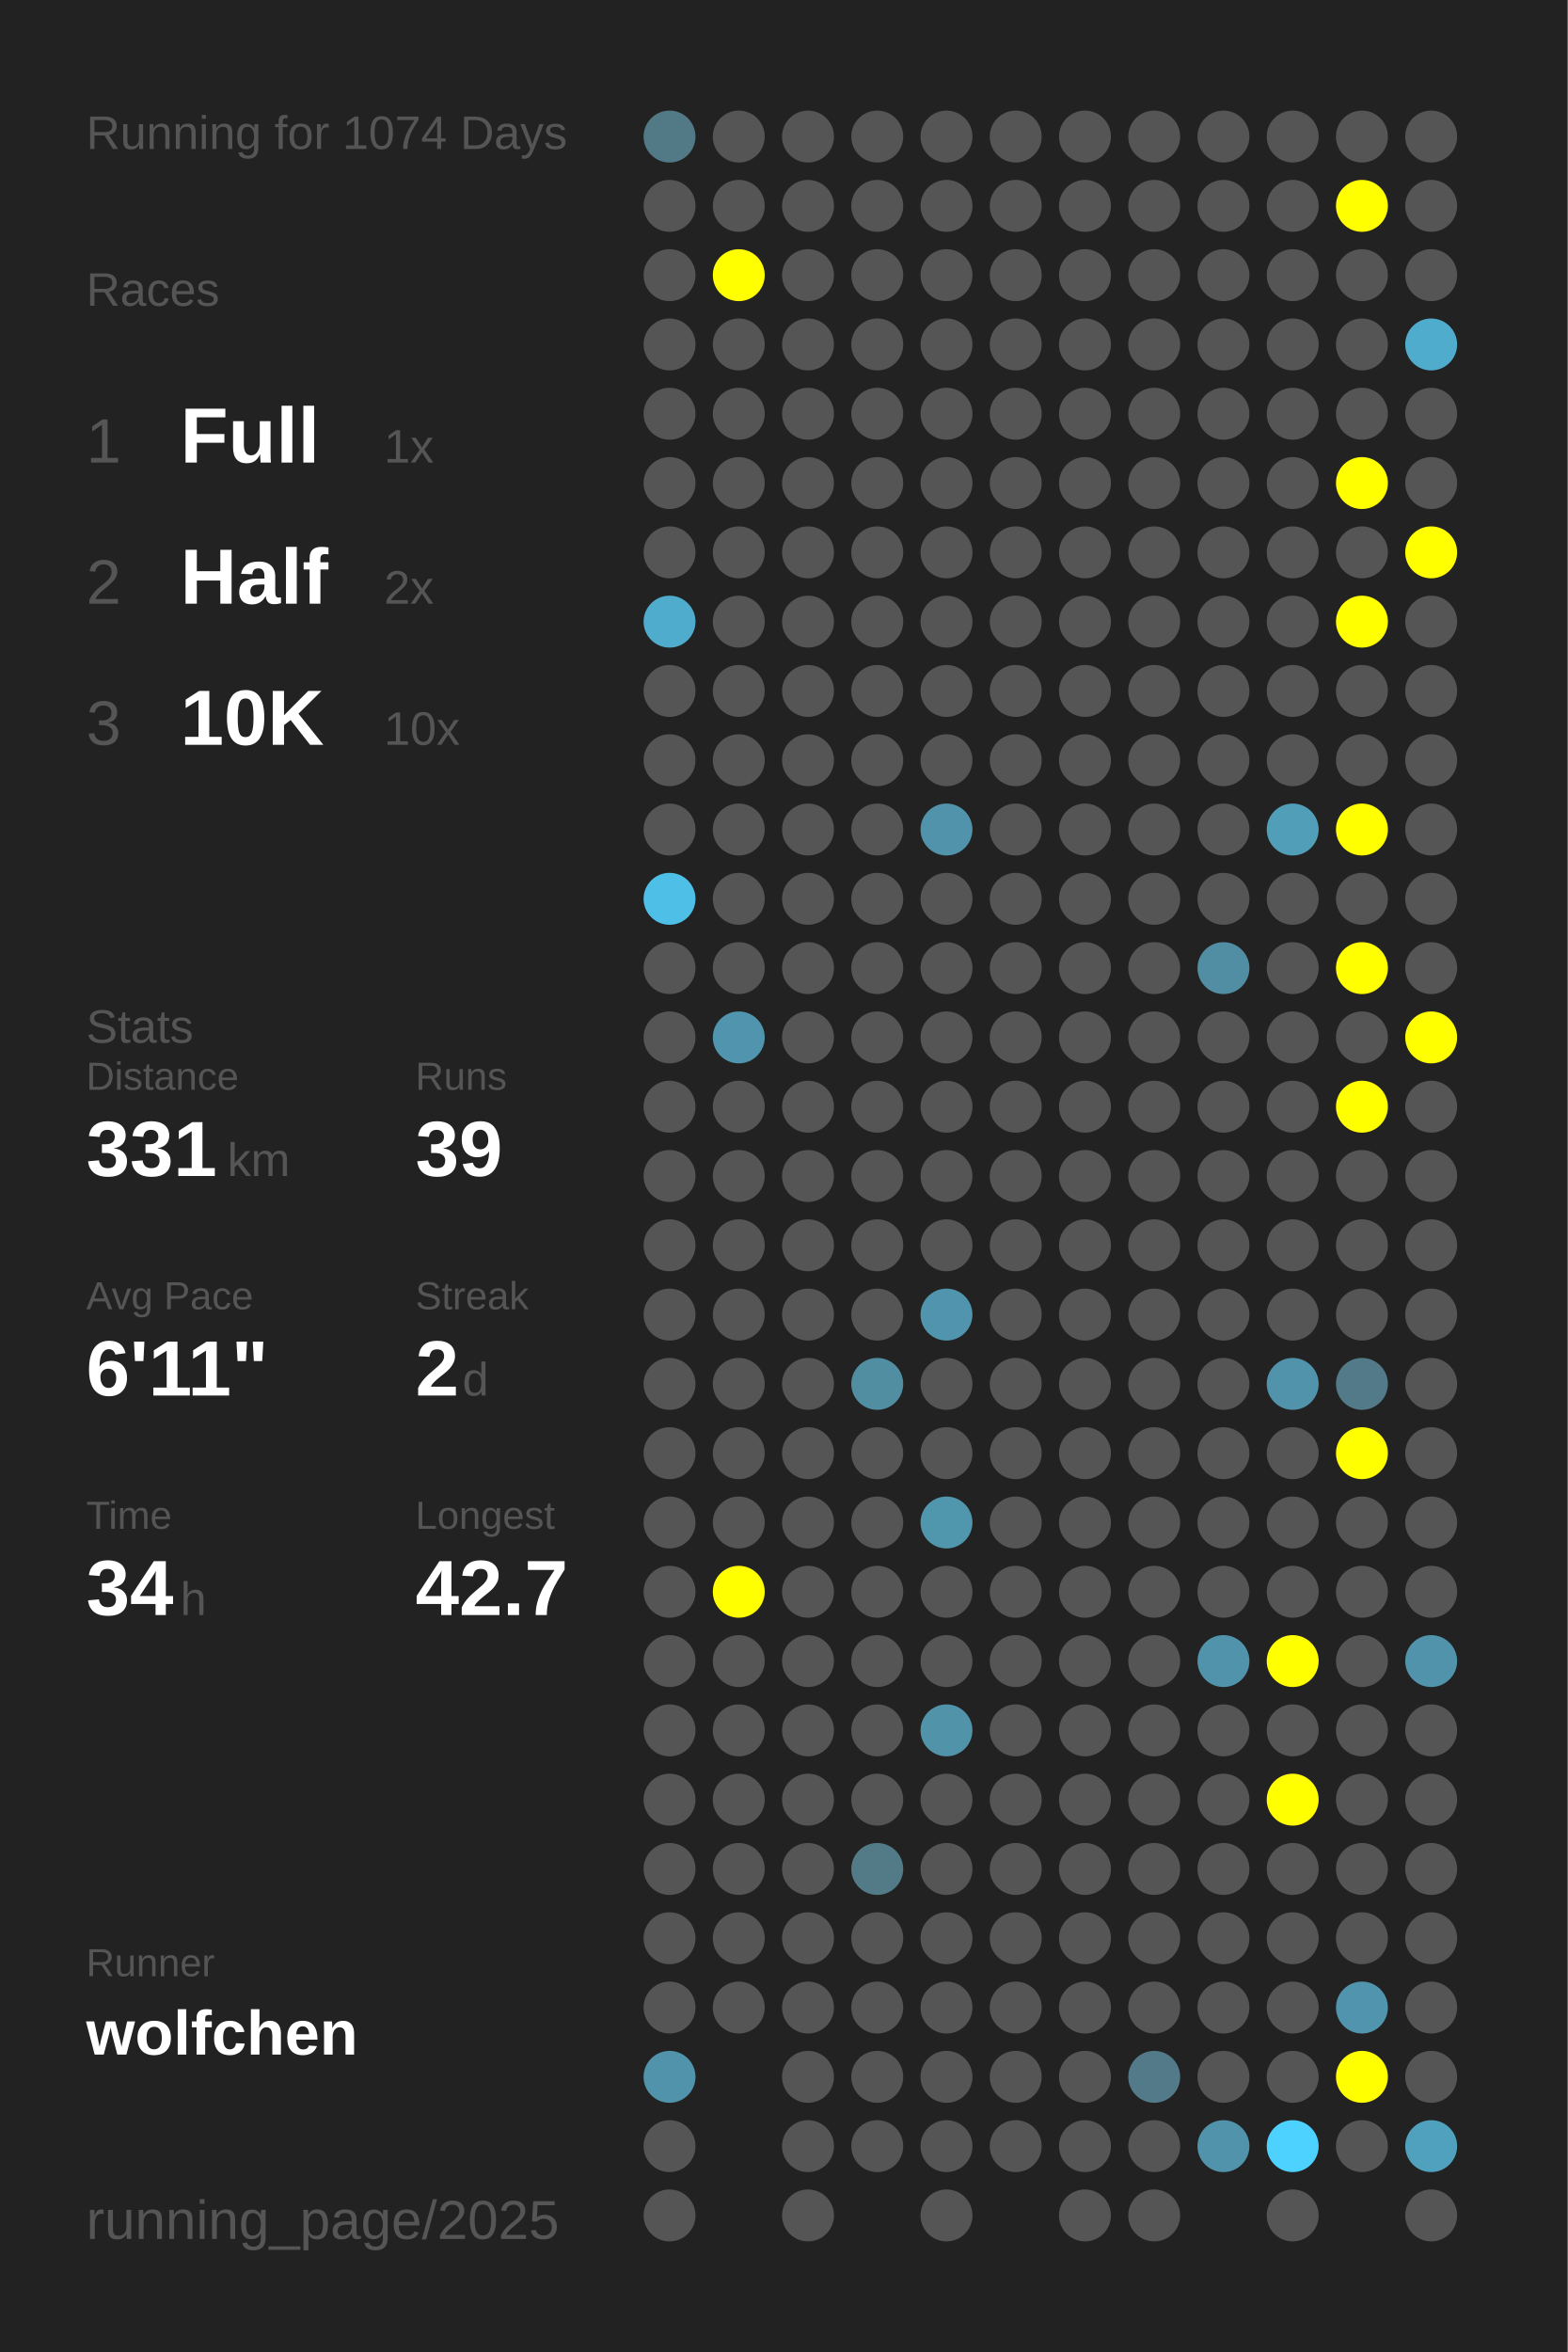
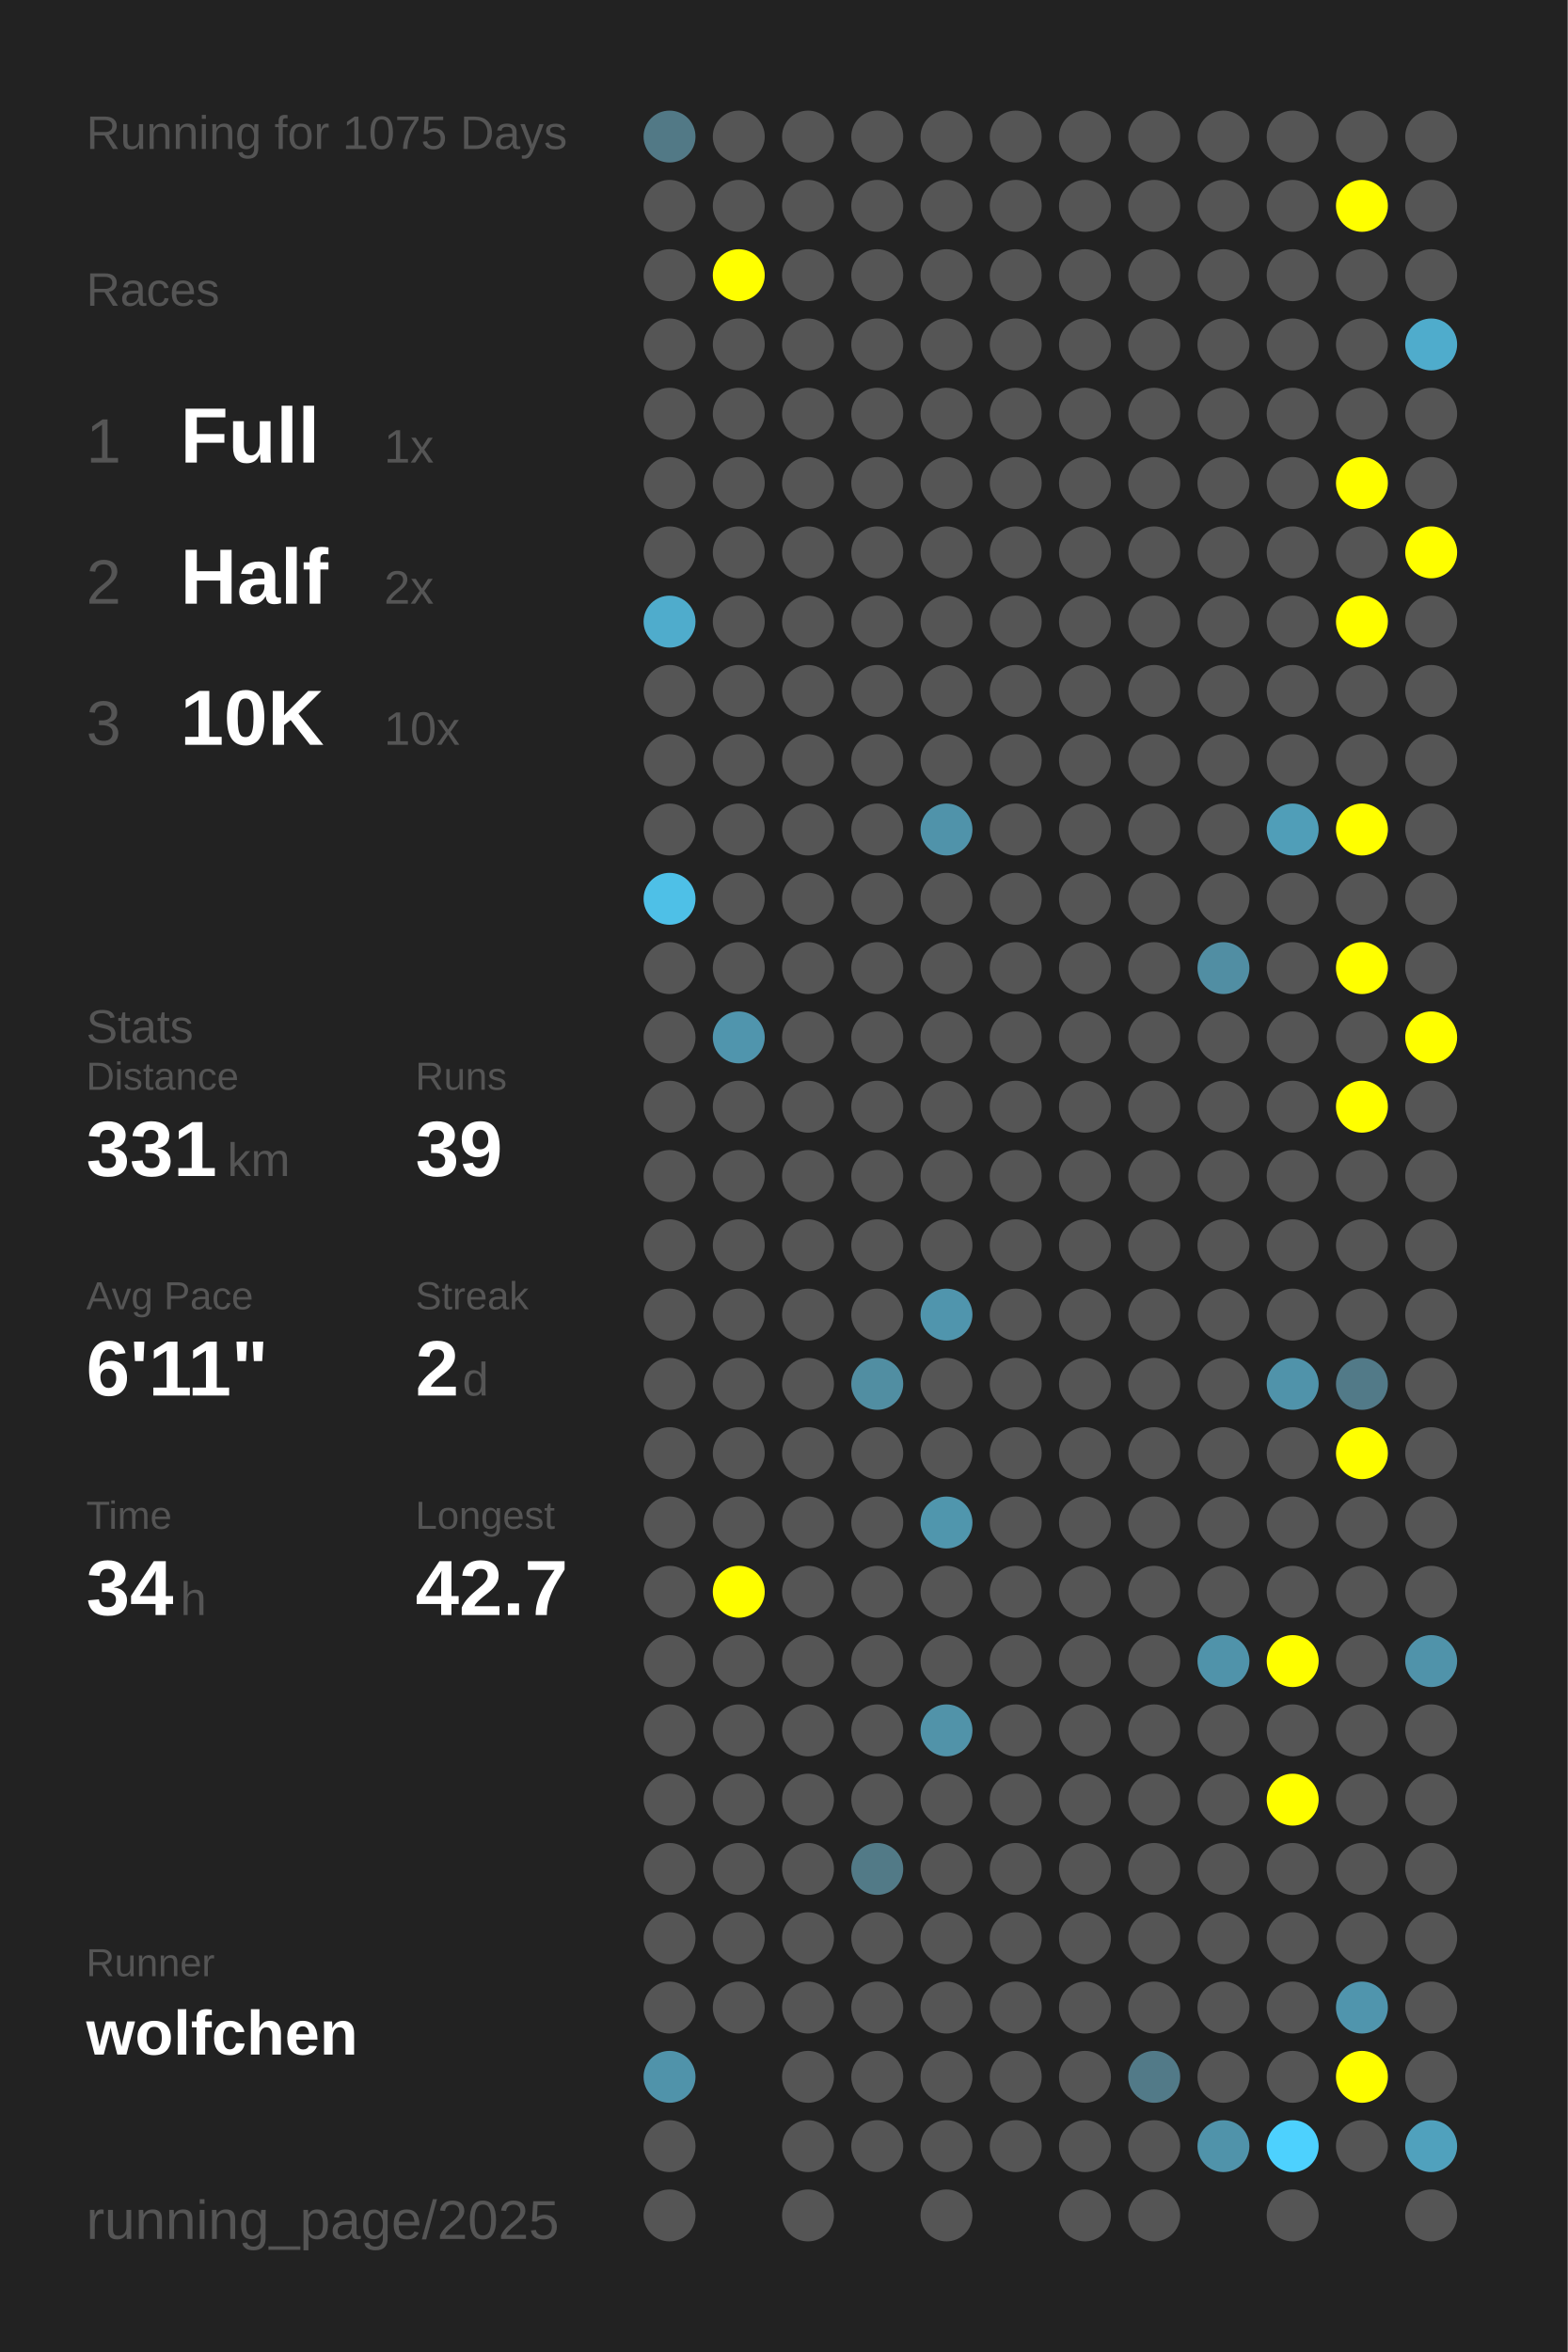
<svg xmlns="http://www.w3.org/2000/svg" baseProfile="full" height="300mm" version="1.1" viewBox="0,0,200,300" width="200mm">
  <defs />
  <rect fill="#222222" height="300" width="200" x="0" y="0" />
-   <text fill="#555555" style="font-size:6px; font-family:Arial;" x="11" y="19">Running for 1074 Days</text>
+   <text fill="#555555" style="font-size:6px; font-family:Arial;" x="11" y="19">Running for 1075 Days</text>
  <text fill="#555555" style="font-size:6px; font-family:Arial;" x="11" y="39">Races</text>
  <text fill="#555555" style="font-size:8px; font-family:Arial;" x="11" y="59">1</text>
  <text fill="#FFFFFF" style="font-size:10px; font-family:Arial; font-weight:bold;" x="23" y="59">Full</text>
  <text fill="#555555" style="font-size:6px; font-family:Arial;" x="49" y="59">1x</text>
  <text fill="#555555" style="font-size:8px; font-family:Arial;" x="11" y="77">2</text>
  <text fill="#FFFFFF" style="font-size:10px; font-family:Arial; font-weight:bold;" x="23" y="77">Half</text>
  <text fill="#555555" style="font-size:6px; font-family:Arial;" x="49" y="77">2x</text>
  <text fill="#555555" style="font-size:8px; font-family:Arial;" x="11" y="95">3</text>
  <text fill="#FFFFFF" style="font-size:10px; font-family:Arial; font-weight:bold;" x="23" y="95">10K</text>
  <text fill="#555555" style="font-size:6px; font-family:Arial;" x="49" y="95">10x</text>
  <text fill="#555555" style="font-size:6px; font-family:Arial;" x="11" y="133">Stats</text>
  <text fill="#555555" style="font-size:5px; font-family:Arial;" x="11" y="139">Distance</text>
  <text fill="#FFFFFF" style="font-size:10px; font-family:Arial; font-weight:bold;" x="11" y="150">331</text>
  <text fill="#555555" style="font-size:6px; font-family:Arial;" x="29" y="150">km</text>
  <text fill="#555555" style="font-size:5px; font-family:Arial;" x="53" y="139">Runs</text>
  <text fill="#FFFFFF" style="font-size:10px; font-family:Arial; font-weight:bold;" x="53" y="150">39</text>
  <text fill="#555555" style="font-size:5px; font-family:Arial;" x="11" y="167">Avg Pace</text>
  <text fill="#FFFFFF" style="font-size:10px; font-family:Arial; font-weight:bold;" x="11" y="178">6'11"</text>
  <text fill="#555555" style="font-size:5px; font-family:Arial;" x="53" y="167">Streak</text>
  <text fill="#FFFFFF" style="font-size:10px; font-family:Arial; font-weight:bold;" x="53" y="178">2</text>
  <text fill="#555555" style="font-size:6px; font-family:Arial;" x="59" y="178">d</text>
  <text fill="#555555" style="font-size:5px; font-family:Arial;" x="11" y="195">Time</text>
  <text fill="#FFFFFF" style="font-size:10px; font-family:Arial; font-weight:bold;" x="11" y="206">34</text>
  <text fill="#555555" style="font-size:6px; font-family:Arial;" x="23" y="206">h</text>
  <text fill="#555555" style="font-size:5px; font-family:Arial;" x="53" y="195">Longest</text>
  <text fill="#FFFFFF" style="font-size:10px; font-family:Arial; font-weight:bold;" x="53" y="206">42.7</text>
  <text fill="#555555" style="font-size:5px; font-family:Arial;" x="11" y="252.065">Runner</text>
  <text fill="#FFFFFF" style="font-size:8px; font-family:Arial; font-weight:bold;" x="11" y="262.065">wolfchen</text>
  <text fill="#555555" style="font-size:7px; font-family:Arial;" x="11" y="285.581">running_page/2025</text>
  <circle cx="85.417" cy="17.419" fill="#527986" r="3.312" />
  <circle cx="85.417" cy="26.258" fill="#555555" r="3.312" />
  <circle cx="85.417" cy="35.097" fill="#555555" r="3.312" />
  <circle cx="85.417" cy="43.935" fill="#555555" r="3.312" />
  <circle cx="85.417" cy="52.774" fill="#555555" r="3.312" />
  <circle cx="85.417" cy="61.613" fill="#555555" r="3.312" />
  <circle cx="85.417" cy="70.452" fill="#555555" r="3.312" />
  <circle cx="85.417" cy="79.29" fill="#4faccc" r="3.312" />
  <circle cx="85.417" cy="88.129" fill="#555555" r="3.312" />
  <circle cx="85.417" cy="96.968" fill="#555555" r="3.312" />
  <circle cx="85.417" cy="105.806" fill="#555555" r="3.312" />
  <circle cx="85.417" cy="114.645" fill="#4ec0e7" r="3.312" />
  <circle cx="85.417" cy="123.484" fill="#555555" r="3.312" />
  <circle cx="85.417" cy="132.323" fill="#555555" r="3.312" />
  <circle cx="85.417" cy="141.161" fill="#555555" r="3.312" />
  <circle cx="85.417" cy="150" fill="#555555" r="3.312" />
  <circle cx="85.417" cy="158.839" fill="#555555" r="3.312" />
  <circle cx="85.417" cy="167.677" fill="#555555" r="3.312" />
  <circle cx="85.417" cy="176.516" fill="#555555" r="3.312" />
  <circle cx="85.417" cy="185.355" fill="#555555" r="3.312" />
  <circle cx="85.417" cy="194.194" fill="#555555" r="3.312" />
  <circle cx="85.417" cy="203.032" fill="#555555" r="3.312" />
  <circle cx="85.417" cy="211.871" fill="#555555" r="3.312" />
  <circle cx="85.417" cy="220.71" fill="#555555" r="3.312" />
  <circle cx="85.417" cy="229.548" fill="#555555" r="3.312" />
  <circle cx="85.417" cy="238.387" fill="#555555" r="3.312" />
  <circle cx="85.417" cy="247.226" fill="#555555" r="3.312" />
  <circle cx="85.417" cy="256.065" fill="#555555" r="3.312" />
  <circle cx="85.417" cy="264.903" fill="#5093aa" r="3.312" />
  <circle cx="85.417" cy="273.742" fill="#555555" r="3.312" />
  <circle cx="85.417" cy="282.581" fill="#555555" r="3.312" />
  <circle cx="94.25" cy="17.419" fill="#555555" r="3.312" />
  <circle cx="94.25" cy="26.258" fill="#555555" r="3.312" />
  <circle cx="94.25" cy="35.097" fill="#FFFF00" r="3.312" />
  <circle cx="94.25" cy="43.935" fill="#555555" r="3.312" />
  <circle cx="94.25" cy="52.774" fill="#555555" r="3.312" />
  <circle cx="94.25" cy="61.613" fill="#555555" r="3.312" />
  <circle cx="94.25" cy="70.452" fill="#555555" r="3.312" />
  <circle cx="94.25" cy="79.29" fill="#555555" r="3.312" />
  <circle cx="94.25" cy="88.129" fill="#555555" r="3.312" />
  <circle cx="94.25" cy="96.968" fill="#555555" r="3.312" />
  <circle cx="94.25" cy="105.806" fill="#555555" r="3.312" />
  <circle cx="94.25" cy="114.645" fill="#555555" r="3.312" />
  <circle cx="94.25" cy="123.484" fill="#555555" r="3.312" />
  <circle cx="94.25" cy="132.323" fill="#5095ad" r="3.312" />
  <circle cx="94.25" cy="141.161" fill="#555555" r="3.312" />
  <circle cx="94.25" cy="150" fill="#555555" r="3.312" />
  <circle cx="94.25" cy="158.839" fill="#555555" r="3.312" />
  <circle cx="94.25" cy="167.677" fill="#555555" r="3.312" />
  <circle cx="94.25" cy="176.516" fill="#555555" r="3.312" />
  <circle cx="94.25" cy="185.355" fill="#555555" r="3.312" />
  <circle cx="94.25" cy="194.194" fill="#555555" r="3.312" />
  <circle cx="94.25" cy="203.032" fill="#FFFF00" r="3.312" />
  <circle cx="94.25" cy="211.871" fill="#555555" r="3.312" />
  <circle cx="94.25" cy="220.71" fill="#555555" r="3.312" />
  <circle cx="94.25" cy="229.548" fill="#555555" r="3.312" />
  <circle cx="94.25" cy="238.387" fill="#555555" r="3.312" />
  <circle cx="94.25" cy="247.226" fill="#555555" r="3.312" />
  <circle cx="94.25" cy="256.065" fill="#555555" r="3.312" />
  <circle cx="103.083" cy="17.419" fill="#555555" r="3.312" />
  <circle cx="103.083" cy="26.258" fill="#555555" r="3.312" />
  <circle cx="103.083" cy="35.097" fill="#555555" r="3.312" />
  <circle cx="103.083" cy="43.935" fill="#555555" r="3.312" />
  <circle cx="103.083" cy="52.774" fill="#555555" r="3.312" />
  <circle cx="103.083" cy="61.613" fill="#555555" r="3.312" />
  <circle cx="103.083" cy="70.452" fill="#555555" r="3.312" />
  <circle cx="103.083" cy="79.29" fill="#555555" r="3.312" />
  <circle cx="103.083" cy="88.129" fill="#555555" r="3.312" />
  <circle cx="103.083" cy="96.968" fill="#555555" r="3.312" />
  <circle cx="103.083" cy="105.806" fill="#555555" r="3.312" />
  <circle cx="103.083" cy="114.645" fill="#555555" r="3.312" />
  <circle cx="103.083" cy="123.484" fill="#555555" r="3.312" />
  <circle cx="103.083" cy="132.323" fill="#555555" r="3.312" />
  <circle cx="103.083" cy="141.161" fill="#555555" r="3.312" />
  <circle cx="103.083" cy="150" fill="#555555" r="3.312" />
  <circle cx="103.083" cy="158.839" fill="#555555" r="3.312" />
  <circle cx="103.083" cy="167.677" fill="#555555" r="3.312" />
  <circle cx="103.083" cy="176.516" fill="#555555" r="3.312" />
  <circle cx="103.083" cy="185.355" fill="#555555" r="3.312" />
  <circle cx="103.083" cy="194.194" fill="#555555" r="3.312" />
  <circle cx="103.083" cy="203.032" fill="#555555" r="3.312" />
  <circle cx="103.083" cy="211.871" fill="#555555" r="3.312" />
  <circle cx="103.083" cy="220.71" fill="#555555" r="3.312" />
  <circle cx="103.083" cy="229.548" fill="#555555" r="3.312" />
  <circle cx="103.083" cy="238.387" fill="#555555" r="3.312" />
  <circle cx="103.083" cy="247.226" fill="#555555" r="3.312" />
  <circle cx="103.083" cy="256.065" fill="#555555" r="3.312" />
  <circle cx="103.083" cy="264.903" fill="#555555" r="3.312" />
  <circle cx="103.083" cy="273.742" fill="#555555" r="3.312" />
  <circle cx="103.083" cy="282.581" fill="#555555" r="3.312" />
  <circle cx="111.917" cy="17.419" fill="#555555" r="3.312" />
  <circle cx="111.917" cy="26.258" fill="#555555" r="3.312" />
  <circle cx="111.917" cy="35.097" fill="#555555" r="3.312" />
  <circle cx="111.917" cy="43.935" fill="#555555" r="3.312" />
  <circle cx="111.917" cy="52.774" fill="#555555" r="3.312" />
  <circle cx="111.917" cy="61.613" fill="#555555" r="3.312" />
  <circle cx="111.917" cy="70.452" fill="#555555" r="3.312" />
  <circle cx="111.917" cy="79.29" fill="#555555" r="3.312" />
  <circle cx="111.917" cy="88.129" fill="#555555" r="3.312" />
  <circle cx="111.917" cy="96.968" fill="#555555" r="3.312" />
  <circle cx="111.917" cy="105.806" fill="#555555" r="3.312" />
  <circle cx="111.917" cy="114.645" fill="#555555" r="3.312" />
  <circle cx="111.917" cy="123.484" fill="#555555" r="3.312" />
  <circle cx="111.917" cy="132.323" fill="#555555" r="3.312" />
  <circle cx="111.917" cy="141.161" fill="#555555" r="3.312" />
  <circle cx="111.917" cy="150" fill="#555555" r="3.312" />
  <circle cx="111.917" cy="158.839" fill="#555555" r="3.312" />
  <circle cx="111.917" cy="167.677" fill="#555555" r="3.312" />
  <circle cx="111.917" cy="176.516" fill="#518ea2" r="3.312" />
  <circle cx="111.917" cy="185.355" fill="#555555" r="3.312" />
  <circle cx="111.917" cy="194.194" fill="#555555" r="3.312" />
  <circle cx="111.917" cy="203.032" fill="#555555" r="3.312" />
  <circle cx="111.917" cy="211.871" fill="#555555" r="3.312" />
  <circle cx="111.917" cy="220.71" fill="#555555" r="3.312" />
  <circle cx="111.917" cy="229.548" fill="#555555" r="3.312" />
  <circle cx="111.917" cy="238.387" fill="#527a87" r="3.312" />
  <circle cx="111.917" cy="247.226" fill="#555555" r="3.312" />
  <circle cx="111.917" cy="256.065" fill="#555555" r="3.312" />
  <circle cx="111.917" cy="264.903" fill="#555555" r="3.312" />
  <circle cx="111.917" cy="273.742" fill="#555555" r="3.312" />
  <circle cx="120.75" cy="17.419" fill="#555555" r="3.312" />
  <circle cx="120.75" cy="26.258" fill="#555555" r="3.312" />
  <circle cx="120.75" cy="35.097" fill="#555555" r="3.312" />
  <circle cx="120.75" cy="43.935" fill="#555555" r="3.312" />
  <circle cx="120.75" cy="52.774" fill="#555555" r="3.312" />
  <circle cx="120.75" cy="61.613" fill="#555555" r="3.312" />
  <circle cx="120.75" cy="70.452" fill="#555555" r="3.312" />
  <circle cx="120.75" cy="79.29" fill="#555555" r="3.312" />
  <circle cx="120.75" cy="88.129" fill="#555555" r="3.312" />
  <circle cx="120.75" cy="96.968" fill="#555555" r="3.312" />
  <circle cx="120.75" cy="105.806" fill="#5093aa" r="3.312" />
  <circle cx="120.75" cy="114.645" fill="#555555" r="3.312" />
  <circle cx="120.75" cy="123.484" fill="#555555" r="3.312" />
  <circle cx="120.75" cy="132.323" fill="#555555" r="3.312" />
  <circle cx="120.75" cy="141.161" fill="#555555" r="3.312" />
  <circle cx="120.75" cy="150" fill="#555555" r="3.312" />
  <circle cx="120.75" cy="158.839" fill="#555555" r="3.312" />
  <circle cx="120.75" cy="167.677" fill="#5095ad" r="3.312" />
  <circle cx="120.75" cy="176.516" fill="#555555" r="3.312" />
  <circle cx="120.75" cy="185.355" fill="#555555" r="3.312" />
  <circle cx="120.75" cy="194.194" fill="#5096ad" r="3.312" />
  <circle cx="120.75" cy="203.032" fill="#555555" r="3.312" />
  <circle cx="120.75" cy="211.871" fill="#555555" r="3.312" />
  <circle cx="120.75" cy="220.71" fill="#5193a9" r="3.312" />
  <circle cx="120.75" cy="229.548" fill="#555555" r="3.312" />
  <circle cx="120.75" cy="238.387" fill="#555555" r="3.312" />
  <circle cx="120.75" cy="247.226" fill="#555555" r="3.312" />
  <circle cx="120.75" cy="256.065" fill="#555555" r="3.312" />
  <circle cx="120.75" cy="264.903" fill="#555555" r="3.312" />
  <circle cx="120.75" cy="273.742" fill="#555555" r="3.312" />
  <circle cx="120.75" cy="282.581" fill="#555555" r="3.312" />
  <circle cx="129.583" cy="17.419" fill="#555555" r="3.312" />
  <circle cx="129.583" cy="26.258" fill="#555555" r="3.312" />
  <circle cx="129.583" cy="35.097" fill="#555555" r="3.312" />
  <circle cx="129.583" cy="43.935" fill="#555555" r="3.312" />
  <circle cx="129.583" cy="52.774" fill="#555555" r="3.312" />
  <circle cx="129.583" cy="61.613" fill="#555555" r="3.312" />
  <circle cx="129.583" cy="70.452" fill="#555555" r="3.312" />
  <circle cx="129.583" cy="79.29" fill="#555555" r="3.312" />
  <circle cx="129.583" cy="88.129" fill="#555555" r="3.312" />
  <circle cx="129.583" cy="96.968" fill="#555555" r="3.312" />
  <circle cx="129.583" cy="105.806" fill="#555555" r="3.312" />
  <circle cx="129.583" cy="114.645" fill="#555555" r="3.312" />
  <circle cx="129.583" cy="123.484" fill="#555555" r="3.312" />
  <circle cx="129.583" cy="132.323" fill="#555555" r="3.312" />
  <circle cx="129.583" cy="141.161" fill="#555555" r="3.312" />
  <circle cx="129.583" cy="150" fill="#555555" r="3.312" />
  <circle cx="129.583" cy="158.839" fill="#555555" r="3.312" />
  <circle cx="129.583" cy="167.677" fill="#555555" r="3.312" />
  <circle cx="129.583" cy="176.516" fill="#555555" r="3.312" />
  <circle cx="129.583" cy="185.355" fill="#555555" r="3.312" />
  <circle cx="129.583" cy="194.194" fill="#555555" r="3.312" />
  <circle cx="129.583" cy="203.032" fill="#555555" r="3.312" />
  <circle cx="129.583" cy="211.871" fill="#555555" r="3.312" />
  <circle cx="129.583" cy="220.71" fill="#555555" r="3.312" />
  <circle cx="129.583" cy="229.548" fill="#555555" r="3.312" />
  <circle cx="129.583" cy="238.387" fill="#555555" r="3.312" />
  <circle cx="129.583" cy="247.226" fill="#555555" r="3.312" />
  <circle cx="129.583" cy="256.065" fill="#555555" r="3.312" />
  <circle cx="129.583" cy="264.903" fill="#555555" r="3.312" />
  <circle cx="129.583" cy="273.742" fill="#555555" r="3.312" />
  <circle cx="138.417" cy="17.419" fill="#555555" r="3.312" />
  <circle cx="138.417" cy="26.258" fill="#555555" r="3.312" />
  <circle cx="138.417" cy="35.097" fill="#555555" r="3.312" />
  <circle cx="138.417" cy="43.935" fill="#555555" r="3.312" />
  <circle cx="138.417" cy="52.774" fill="#555555" r="3.312" />
  <circle cx="138.417" cy="61.613" fill="#555555" r="3.312" />
  <circle cx="138.417" cy="70.452" fill="#555555" r="3.312" />
  <circle cx="138.417" cy="79.29" fill="#555555" r="3.312" />
  <circle cx="138.417" cy="88.129" fill="#555555" r="3.312" />
  <circle cx="138.417" cy="96.968" fill="#555555" r="3.312" />
  <circle cx="138.417" cy="105.806" fill="#555555" r="3.312" />
  <circle cx="138.417" cy="114.645" fill="#555555" r="3.312" />
  <circle cx="138.417" cy="123.484" fill="#555555" r="3.312" />
  <circle cx="138.417" cy="132.323" fill="#555555" r="3.312" />
  <circle cx="138.417" cy="141.161" fill="#555555" r="3.312" />
  <circle cx="138.417" cy="150" fill="#555555" r="3.312" />
  <circle cx="138.417" cy="158.839" fill="#555555" r="3.312" />
  <circle cx="138.417" cy="167.677" fill="#555555" r="3.312" />
  <circle cx="138.417" cy="176.516" fill="#555555" r="3.312" />
  <circle cx="138.417" cy="185.355" fill="#555555" r="3.312" />
  <circle cx="138.417" cy="194.194" fill="#555555" r="3.312" />
  <circle cx="138.417" cy="203.032" fill="#555555" r="3.312" />
  <circle cx="138.417" cy="211.871" fill="#555555" r="3.312" />
  <circle cx="138.417" cy="220.71" fill="#555555" r="3.312" />
  <circle cx="138.417" cy="229.548" fill="#555555" r="3.312" />
  <circle cx="138.417" cy="238.387" fill="#555555" r="3.312" />
  <circle cx="138.417" cy="247.226" fill="#555555" r="3.312" />
  <circle cx="138.417" cy="256.065" fill="#555555" r="3.312" />
  <circle cx="138.417" cy="264.903" fill="#555555" r="3.312" />
  <circle cx="138.417" cy="273.742" fill="#555555" r="3.312" />
  <circle cx="138.417" cy="282.581" fill="#555555" r="3.312" />
  <circle cx="147.25" cy="17.419" fill="#555555" r="3.312" />
  <circle cx="147.25" cy="26.258" fill="#555555" r="3.312" />
  <circle cx="147.25" cy="35.097" fill="#555555" r="3.312" />
  <circle cx="147.25" cy="43.935" fill="#555555" r="3.312" />
  <circle cx="147.25" cy="52.774" fill="#555555" r="3.312" />
  <circle cx="147.25" cy="61.613" fill="#555555" r="3.312" />
  <circle cx="147.25" cy="70.452" fill="#555555" r="3.312" />
  <circle cx="147.25" cy="79.29" fill="#555555" r="3.312" />
  <circle cx="147.25" cy="88.129" fill="#555555" r="3.312" />
  <circle cx="147.25" cy="96.968" fill="#555555" r="3.312" />
  <circle cx="147.25" cy="105.806" fill="#555555" r="3.312" />
  <circle cx="147.25" cy="114.645" fill="#555555" r="3.312" />
  <circle cx="147.25" cy="123.484" fill="#555555" r="3.312" />
  <circle cx="147.25" cy="132.323" fill="#555555" r="3.312" />
  <circle cx="147.25" cy="141.161" fill="#555555" r="3.312" />
  <circle cx="147.25" cy="150" fill="#555555" r="3.312" />
  <circle cx="147.25" cy="158.839" fill="#555555" r="3.312" />
  <circle cx="147.25" cy="167.677" fill="#555555" r="3.312" />
  <circle cx="147.25" cy="176.516" fill="#555555" r="3.312" />
  <circle cx="147.25" cy="185.355" fill="#555555" r="3.312" />
  <circle cx="147.25" cy="194.194" fill="#555555" r="3.312" />
  <circle cx="147.25" cy="203.032" fill="#555555" r="3.312" />
  <circle cx="147.25" cy="211.871" fill="#555555" r="3.312" />
  <circle cx="147.25" cy="220.71" fill="#555555" r="3.312" />
  <circle cx="147.25" cy="229.548" fill="#555555" r="3.312" />
  <circle cx="147.25" cy="238.387" fill="#555555" r="3.312" />
  <circle cx="147.25" cy="247.226" fill="#555555" r="3.312" />
  <circle cx="147.25" cy="256.065" fill="#555555" r="3.312" />
  <circle cx="147.25" cy="264.903" fill="#527a88" r="3.312" />
  <circle cx="147.25" cy="273.742" fill="#555555" r="3.312" />
  <circle cx="147.25" cy="282.581" fill="#555555" r="3.312" />
  <circle cx="156.083" cy="17.419" fill="#555555" r="3.312" />
  <circle cx="156.083" cy="26.258" fill="#555555" r="3.312" />
  <circle cx="156.083" cy="35.097" fill="#555555" r="3.312" />
  <circle cx="156.083" cy="43.935" fill="#555555" r="3.312" />
  <circle cx="156.083" cy="52.774" fill="#555555" r="3.312" />
  <circle cx="156.083" cy="61.613" fill="#555555" r="3.312" />
  <circle cx="156.083" cy="70.452" fill="#555555" r="3.312" />
  <circle cx="156.083" cy="79.29" fill="#555555" r="3.312" />
  <circle cx="156.083" cy="88.129" fill="#555555" r="3.312" />
  <circle cx="156.083" cy="96.968" fill="#555555" r="3.312" />
  <circle cx="156.083" cy="105.806" fill="#555555" r="3.312" />
  <circle cx="156.083" cy="114.645" fill="#555555" r="3.312" />
  <circle cx="156.083" cy="123.484" fill="#518ea3" r="3.312" />
  <circle cx="156.083" cy="132.323" fill="#555555" r="3.312" />
  <circle cx="156.083" cy="141.161" fill="#555555" r="3.312" />
  <circle cx="156.083" cy="150" fill="#555555" r="3.312" />
  <circle cx="156.083" cy="158.839" fill="#555555" r="3.312" />
  <circle cx="156.083" cy="167.677" fill="#555555" r="3.312" />
  <circle cx="156.083" cy="176.516" fill="#555555" r="3.312" />
  <circle cx="156.083" cy="185.355" fill="#555555" r="3.312" />
  <circle cx="156.083" cy="194.194" fill="#555555" r="3.312" />
  <circle cx="156.083" cy="203.032" fill="#555555" r="3.312" />
  <circle cx="156.083" cy="211.871" fill="#5093aa" r="3.312" />
  <circle cx="156.083" cy="220.71" fill="#555555" r="3.312" />
  <circle cx="156.083" cy="229.548" fill="#555555" r="3.312" />
  <circle cx="156.083" cy="238.387" fill="#555555" r="3.312" />
  <circle cx="156.083" cy="247.226" fill="#555555" r="3.312" />
  <circle cx="156.083" cy="256.065" fill="#555555" r="3.312" />
  <circle cx="156.083" cy="264.903" fill="#555555" r="3.312" />
  <circle cx="156.083" cy="273.742" fill="#5093aa" r="3.312" />
  <circle cx="164.917" cy="17.419" fill="#555555" r="3.312" />
  <circle cx="164.917" cy="26.258" fill="#555555" r="3.312" />
  <circle cx="164.917" cy="35.097" fill="#555555" r="3.312" />
  <circle cx="164.917" cy="43.935" fill="#555555" r="3.312" />
  <circle cx="164.917" cy="52.774" fill="#555555" r="3.312" />
  <circle cx="164.917" cy="61.613" fill="#555555" r="3.312" />
  <circle cx="164.917" cy="70.452" fill="#555555" r="3.312" />
  <circle cx="164.917" cy="79.29" fill="#555555" r="3.312" />
  <circle cx="164.917" cy="88.129" fill="#555555" r="3.312" />
  <circle cx="164.917" cy="96.968" fill="#555555" r="3.312" />
  <circle cx="164.917" cy="105.806" fill="#509eb8" r="3.312" />
  <circle cx="164.917" cy="114.645" fill="#555555" r="3.312" />
  <circle cx="164.917" cy="123.484" fill="#555555" r="3.312" />
  <circle cx="164.917" cy="132.323" fill="#555555" r="3.312" />
  <circle cx="164.917" cy="141.161" fill="#555555" r="3.312" />
  <circle cx="164.917" cy="150" fill="#555555" r="3.312" />
  <circle cx="164.917" cy="158.839" fill="#555555" r="3.312" />
  <circle cx="164.917" cy="167.677" fill="#555555" r="3.312" />
  <circle cx="164.917" cy="176.516" fill="#5093aa" r="3.312" />
  <circle cx="164.917" cy="185.355" fill="#555555" r="3.312" />
  <circle cx="164.917" cy="194.194" fill="#555555" r="3.312" />
  <circle cx="164.917" cy="203.032" fill="#555555" r="3.312" />
  <circle cx="164.917" cy="211.871" fill="#FFFF00" r="3.312" />
  <circle cx="164.917" cy="220.71" fill="#555555" r="3.312" />
  <circle cx="164.917" cy="229.548" fill="#FFFF00" r="3.312" />
  <circle cx="164.917" cy="238.387" fill="#555555" r="3.312" />
  <circle cx="164.917" cy="247.226" fill="#555555" r="3.312" />
  <circle cx="164.917" cy="256.065" fill="#555555" r="3.312" />
  <circle cx="164.917" cy="264.903" fill="#555555" r="3.312" />
  <circle cx="164.917" cy="273.742" fill="#4dd1fe" r="3.312" />
  <circle cx="164.917" cy="282.581" fill="#555555" r="3.312" />
  <circle cx="173.75" cy="17.419" fill="#555555" r="3.312" />
  <circle cx="173.75" cy="26.258" fill="#FFFF00" r="3.312" />
  <circle cx="173.75" cy="35.097" fill="#555555" r="3.312" />
  <circle cx="173.75" cy="43.935" fill="#555555" r="3.312" />
  <circle cx="173.75" cy="52.774" fill="#555555" r="3.312" />
  <circle cx="173.75" cy="61.613" fill="#FFFF00" r="3.312" />
  <circle cx="173.75" cy="70.452" fill="#555555" r="3.312" />
  <circle cx="173.75" cy="79.29" fill="#FFFF00" r="3.312" />
  <circle cx="173.75" cy="88.129" fill="#555555" r="3.312" />
  <circle cx="173.75" cy="96.968" fill="#555555" r="3.312" />
  <circle cx="173.75" cy="105.806" fill="#FFFF00" r="3.312" />
  <circle cx="173.75" cy="114.645" fill="#555555" r="3.312" />
  <circle cx="173.75" cy="123.484" fill="#FFFF00" r="3.312" />
  <circle cx="173.75" cy="132.323" fill="#555555" r="3.312" />
  <circle cx="173.75" cy="141.161" fill="#FFFF00" r="3.312" />
  <circle cx="173.75" cy="150" fill="#555555" r="3.312" />
  <circle cx="173.75" cy="158.839" fill="#555555" r="3.312" />
  <circle cx="173.75" cy="167.677" fill="#555555" r="3.312" />
  <circle cx="173.75" cy="176.516" fill="#527a88" r="3.312" />
  <circle cx="173.75" cy="185.355" fill="#FFFF00" r="3.312" />
  <circle cx="173.75" cy="194.194" fill="#555555" r="3.312" />
  <circle cx="173.75" cy="203.032" fill="#555555" r="3.312" />
  <circle cx="173.75" cy="211.871" fill="#555555" r="3.312" />
  <circle cx="173.75" cy="220.71" fill="#555555" r="3.312" />
  <circle cx="173.75" cy="229.548" fill="#555555" r="3.312" />
  <circle cx="173.75" cy="238.387" fill="#555555" r="3.312" />
  <circle cx="173.75" cy="247.226" fill="#555555" r="3.312" />
  <circle cx="173.75" cy="256.065" fill="#5095ad" r="3.312" />
  <circle cx="173.75" cy="264.903" fill="#FFFF00" r="3.312" />
  <circle cx="173.75" cy="273.742" fill="#555555" r="3.312" />
  <circle cx="182.583" cy="17.419" fill="#555555" r="3.312" />
  <circle cx="182.583" cy="26.258" fill="#555555" r="3.312" />
  <circle cx="182.583" cy="35.097" fill="#555555" r="3.312" />
  <circle cx="182.583" cy="43.935" fill="#4faccc" r="3.312" />
  <circle cx="182.583" cy="52.774" fill="#555555" r="3.312" />
  <circle cx="182.583" cy="61.613" fill="#555555" r="3.312" />
  <circle cx="182.583" cy="70.452" fill="#FFFF00" r="3.312" />
  <circle cx="182.583" cy="79.29" fill="#555555" r="3.312" />
  <circle cx="182.583" cy="88.129" fill="#555555" r="3.312" />
  <circle cx="182.583" cy="96.968" fill="#555555" r="3.312" />
  <circle cx="182.583" cy="105.806" fill="#555555" r="3.312" />
  <circle cx="182.583" cy="114.645" fill="#555555" r="3.312" />
  <circle cx="182.583" cy="123.484" fill="#555555" r="3.312" />
  <circle cx="182.583" cy="132.323" fill="#FFFF00" r="3.312" />
  <circle cx="182.583" cy="141.161" fill="#555555" r="3.312" />
  <circle cx="182.583" cy="150" fill="#555555" r="3.312" />
  <circle cx="182.583" cy="158.839" fill="#555555" r="3.312" />
  <circle cx="182.583" cy="167.677" fill="#555555" r="3.312" />
  <circle cx="182.583" cy="176.516" fill="#555555" r="3.312" />
  <circle cx="182.583" cy="185.355" fill="#555555" r="3.312" />
  <circle cx="182.583" cy="194.194" fill="#555555" r="3.312" />
  <circle cx="182.583" cy="203.032" fill="#555555" r="3.312" />
  <circle cx="182.583" cy="211.871" fill="#5093aa" r="3.312" />
  <circle cx="182.583" cy="220.71" fill="#555555" r="3.312" />
  <circle cx="182.583" cy="229.548" fill="#555555" r="3.312" />
  <circle cx="182.583" cy="238.387" fill="#555555" r="3.312" />
  <circle cx="182.583" cy="247.226" fill="#555555" r="3.312" />
  <circle cx="182.583" cy="256.065" fill="#555555" r="3.312" />
  <circle cx="182.583" cy="264.903" fill="#555555" r="3.312" />
  <circle cx="182.583" cy="273.742" fill="#50a1bd" r="3.312" />
  <circle cx="182.583" cy="282.581" fill="#555555" r="3.312" />
</svg>
